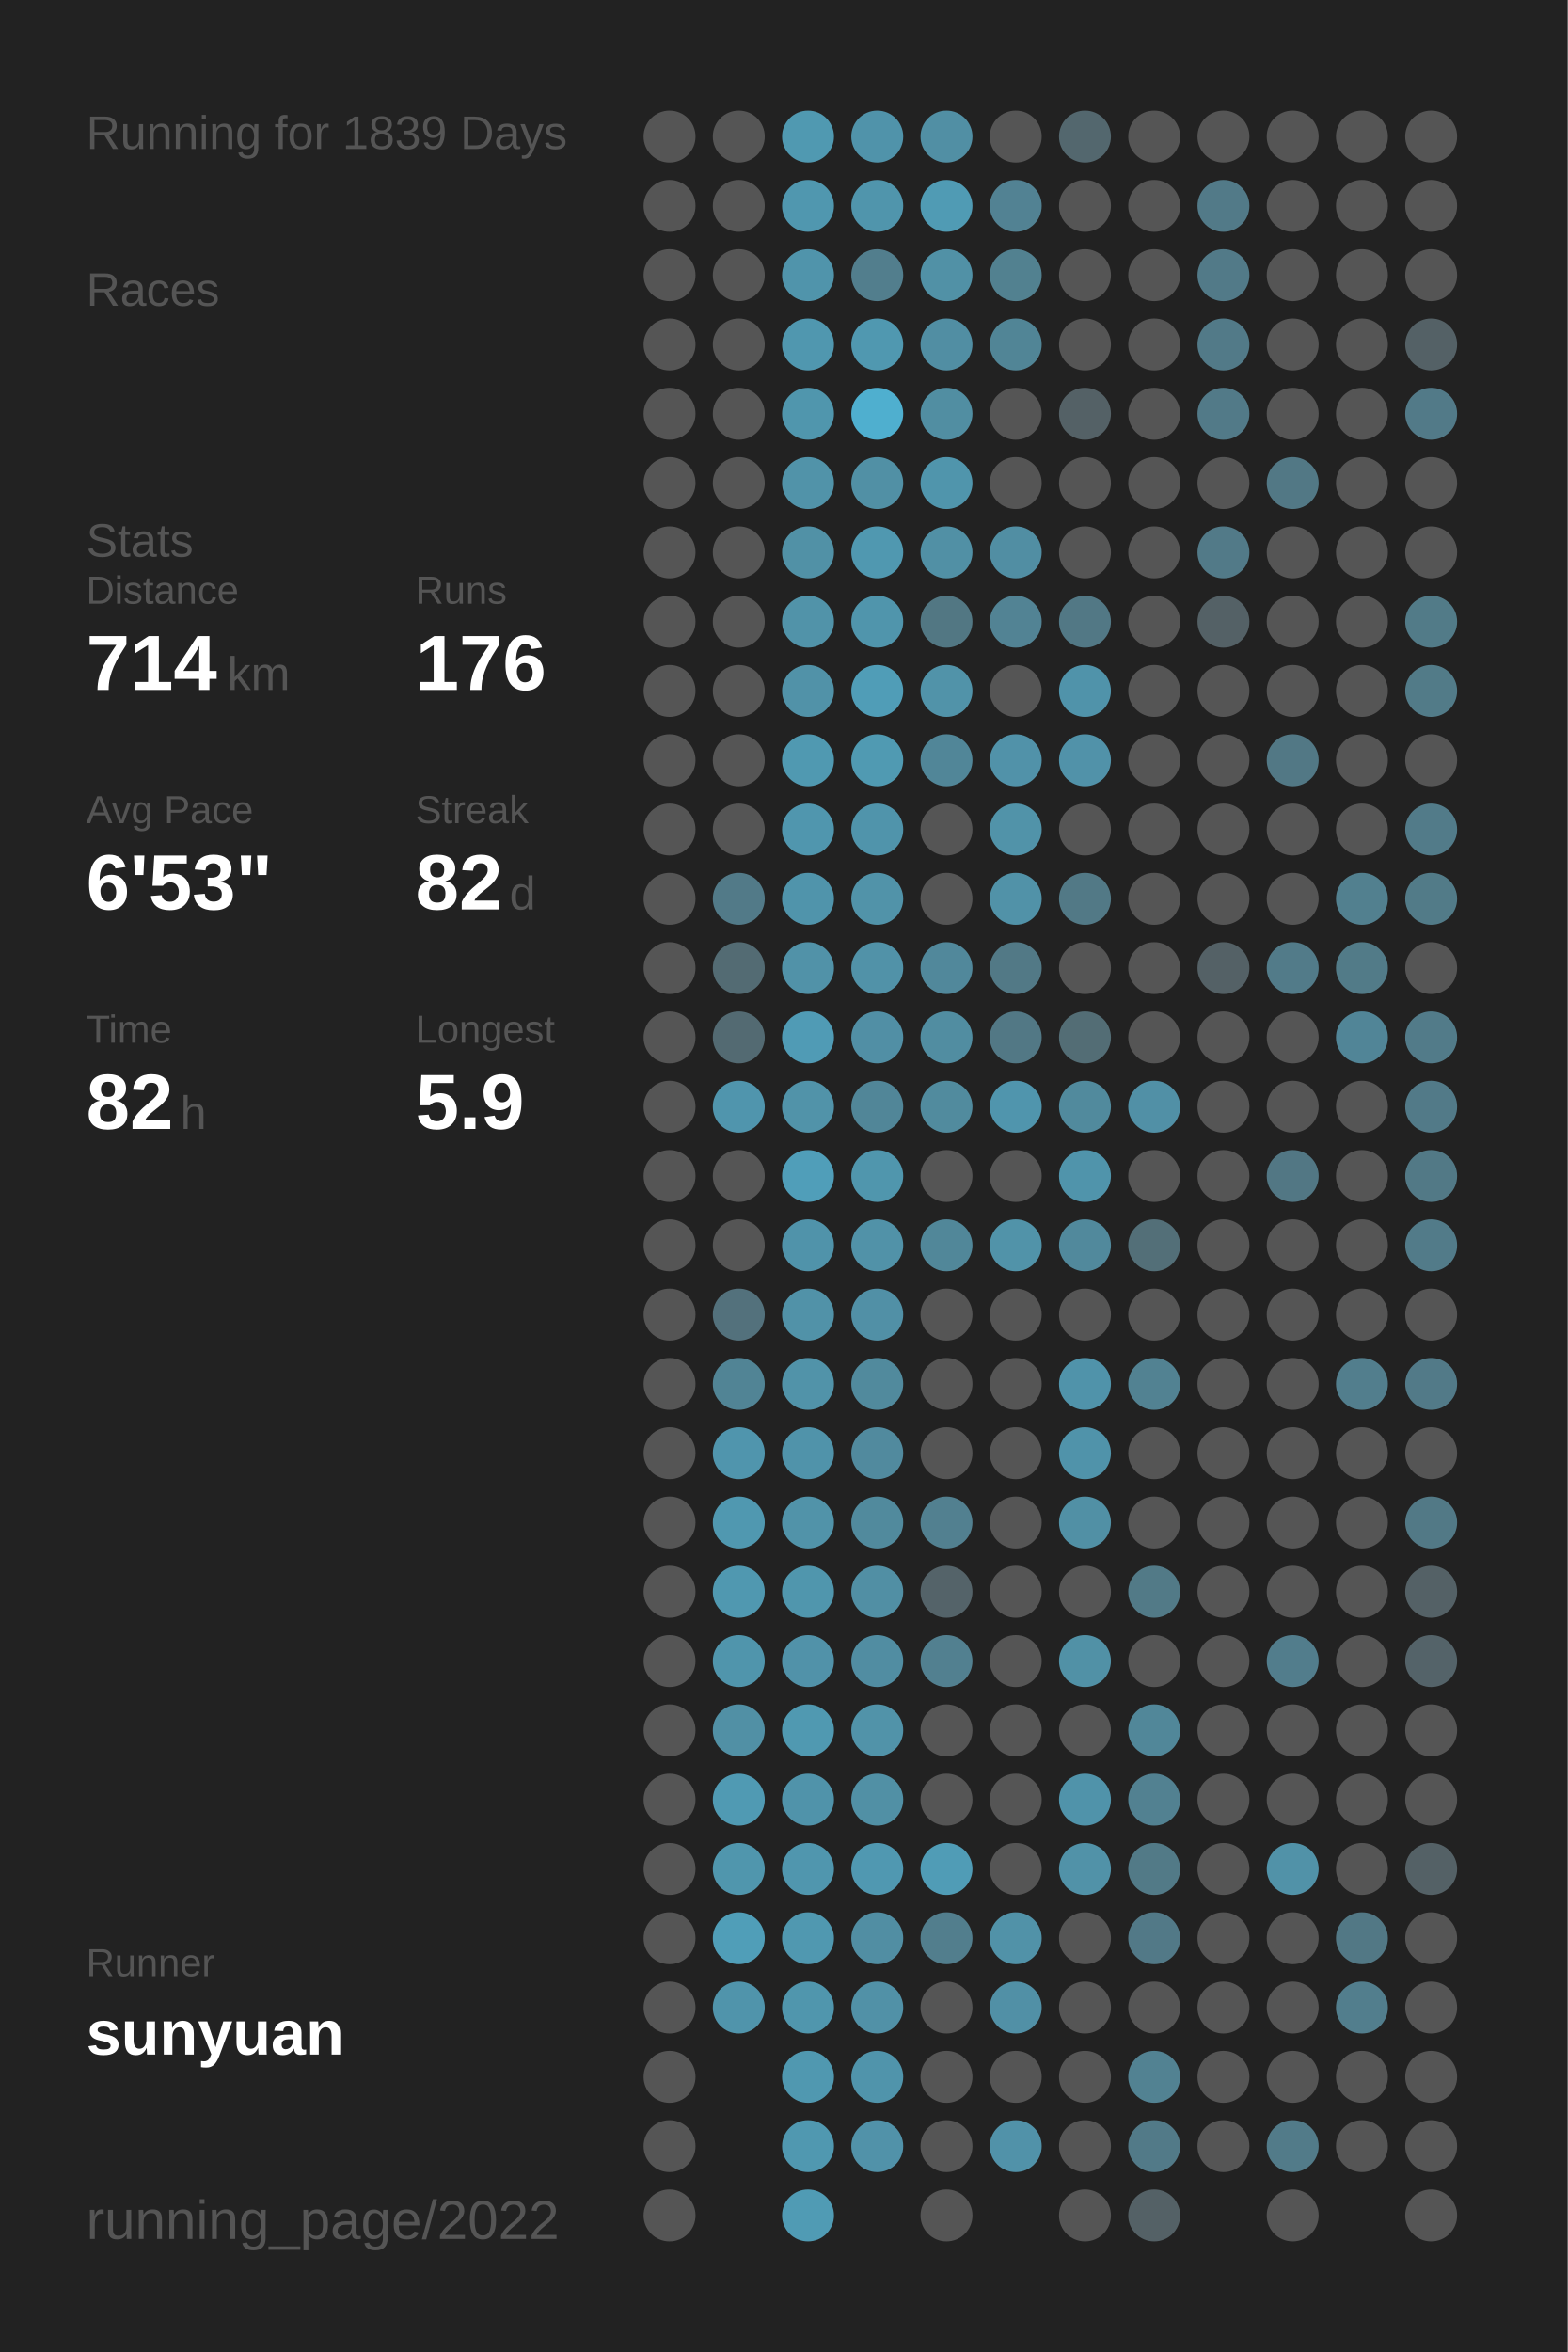
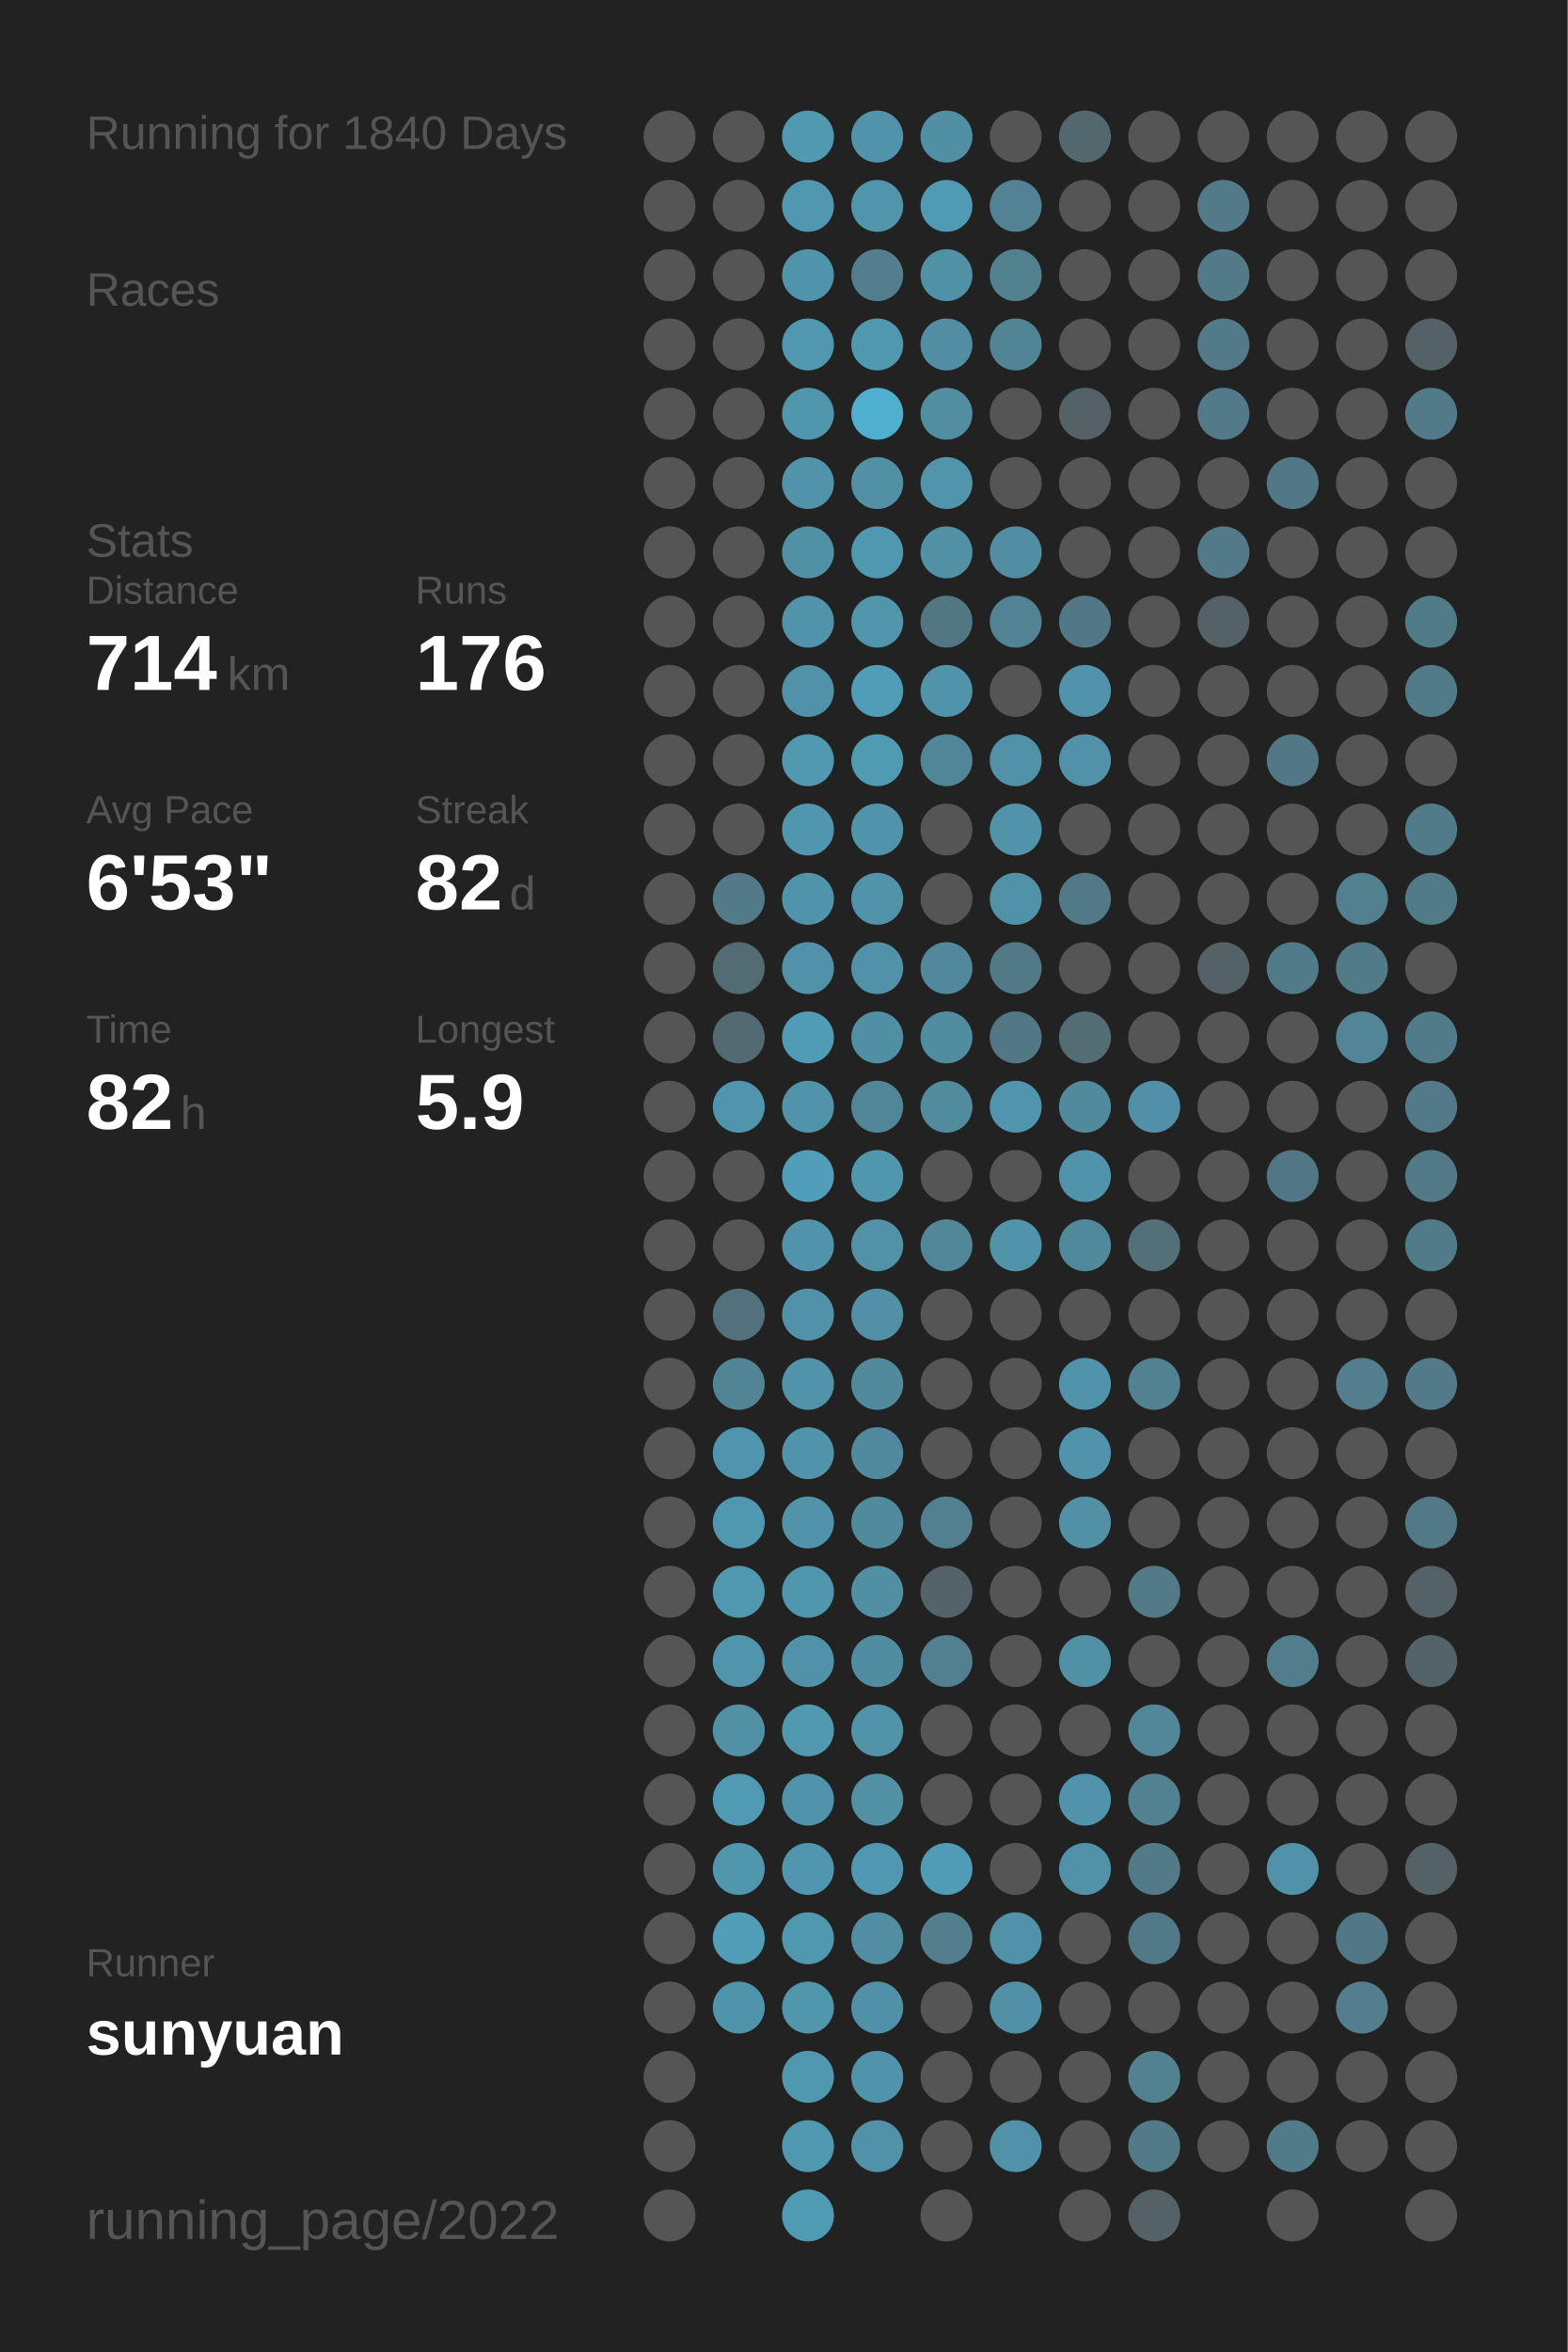
<svg xmlns="http://www.w3.org/2000/svg" baseProfile="full" height="300mm" version="1.1" viewBox="0,0,200,300" width="200mm">
  <defs />
  <rect fill="#222222" height="300" width="200" x="0" y="0" />
-   <text fill="#555555" style="font-size:6px; font-family:Arial;" x="11" y="19">Running for 1839 Days</text>
+   <text fill="#555555" style="font-size:6px; font-family:Arial;" x="11" y="19">Running for 1840 Days</text>
  <text fill="#555555" style="font-size:6px; font-family:Arial;" x="11" y="39">Races</text>
  <text fill="#555555" style="font-size:6px; font-family:Arial;" x="11" y="71">Stats</text>
  <text fill="#555555" style="font-size:5px; font-family:Arial;" x="11" y="77">Distance</text>
  <text fill="#FFFFFF" style="font-size:10px; font-family:Arial; font-weight:bold;" x="11" y="88">714</text>
  <text fill="#555555" style="font-size:6px; font-family:Arial;" x="29" y="88">km</text>
  <text fill="#555555" style="font-size:5px; font-family:Arial;" x="53" y="77">Runs</text>
  <text fill="#FFFFFF" style="font-size:10px; font-family:Arial; font-weight:bold;" x="53" y="88">176</text>
  <text fill="#555555" style="font-size:5px; font-family:Arial;" x="11" y="105">Avg Pace</text>
  <text fill="#FFFFFF" style="font-size:10px; font-family:Arial; font-weight:bold;" x="11" y="116">6'53"</text>
  <text fill="#555555" style="font-size:5px; font-family:Arial;" x="53" y="105">Streak</text>
  <text fill="#FFFFFF" style="font-size:10px; font-family:Arial; font-weight:bold;" x="53" y="116">82</text>
  <text fill="#555555" style="font-size:6px; font-family:Arial;" x="65" y="116">d</text>
  <text fill="#555555" style="font-size:5px; font-family:Arial;" x="11" y="133">Time</text>
  <text fill="#FFFFFF" style="font-size:10px; font-family:Arial; font-weight:bold;" x="11" y="144">82</text>
  <text fill="#555555" style="font-size:6px; font-family:Arial;" x="23" y="144">h</text>
  <text fill="#555555" style="font-size:5px; font-family:Arial;" x="53" y="133">Longest</text>
  <text fill="#FFFFFF" style="font-size:10px; font-family:Arial; font-weight:bold;" x="53" y="144">5.9</text>
  <text fill="#555555" style="font-size:5px; font-family:Arial;" x="11" y="252.065">Runner</text>
  <text fill="#FFFFFF" style="font-size:8px; font-family:Arial; font-weight:bold;" x="11" y="262.065">sunyuan</text>
  <text fill="#555555" style="font-size:7px; font-family:Arial;" x="11" y="285.581">running_page/2022</text>
  <circle cx="85.417" cy="17.419" fill="#555555" r="3.312" />
  <circle cx="85.417" cy="26.258" fill="#555555" r="3.312" />
  <circle cx="85.417" cy="35.097" fill="#555555" r="3.312" />
  <circle cx="85.417" cy="43.935" fill="#555555" r="3.312" />
  <circle cx="85.417" cy="52.774" fill="#555555" r="3.312" />
  <circle cx="85.417" cy="61.613" fill="#555555" r="3.312" />
  <circle cx="85.417" cy="70.452" fill="#555555" r="3.312" />
  <circle cx="85.417" cy="79.29" fill="#555555" r="3.312" />
  <circle cx="85.417" cy="88.129" fill="#555555" r="3.312" />
  <circle cx="85.417" cy="96.968" fill="#555555" r="3.312" />
  <circle cx="85.417" cy="105.806" fill="#555555" r="3.312" />
  <circle cx="85.417" cy="114.645" fill="#555555" r="3.312" />
  <circle cx="85.417" cy="123.484" fill="#555555" r="3.312" />
  <circle cx="85.417" cy="132.323" fill="#555555" r="3.312" />
  <circle cx="85.417" cy="141.161" fill="#555555" r="3.312" />
  <circle cx="85.417" cy="150" fill="#555555" r="3.312" />
  <circle cx="85.417" cy="158.839" fill="#555555" r="3.312" />
  <circle cx="85.417" cy="167.677" fill="#555555" r="3.312" />
  <circle cx="85.417" cy="176.516" fill="#555555" r="3.312" />
  <circle cx="85.417" cy="185.355" fill="#555555" r="3.312" />
  <circle cx="85.417" cy="194.194" fill="#555555" r="3.312" />
  <circle cx="85.417" cy="203.032" fill="#555555" r="3.312" />
  <circle cx="85.417" cy="211.871" fill="#555555" r="3.312" />
  <circle cx="85.417" cy="220.71" fill="#555555" r="3.312" />
  <circle cx="85.417" cy="229.548" fill="#555555" r="3.312" />
  <circle cx="85.417" cy="238.387" fill="#555555" r="3.312" />
  <circle cx="85.417" cy="247.226" fill="#555555" r="3.312" />
  <circle cx="85.417" cy="256.065" fill="#555555" r="3.312" />
  <circle cx="85.417" cy="264.903" fill="#555555" r="3.312" />
  <circle cx="85.417" cy="273.742" fill="#555555" r="3.312" />
  <circle cx="85.417" cy="282.581" fill="#555555" r="3.312" />
  <circle cx="94.25" cy="17.419" fill="#555555" r="3.312" />
  <circle cx="94.25" cy="26.258" fill="#555555" r="3.312" />
  <circle cx="94.25" cy="35.097" fill="#555555" r="3.312" />
  <circle cx="94.25" cy="43.935" fill="#555555" r="3.312" />
  <circle cx="94.25" cy="52.774" fill="#555555" r="3.312" />
  <circle cx="94.25" cy="61.613" fill="#555555" r="3.312" />
  <circle cx="94.25" cy="70.452" fill="#555555" r="3.312" />
  <circle cx="94.25" cy="79.29" fill="#555555" r="3.312" />
  <circle cx="94.25" cy="88.129" fill="#555555" r="3.312" />
  <circle cx="94.25" cy="96.968" fill="#555555" r="3.312" />
  <circle cx="94.25" cy="105.806" fill="#555555" r="3.312" />
  <circle cx="94.25" cy="114.645" fill="#527a88" r="3.312" />
  <circle cx="94.25" cy="123.484" fill="#536b73" r="3.312" />
  <circle cx="94.25" cy="132.323" fill="#536a72" r="3.312" />
  <circle cx="94.25" cy="141.161" fill="#5095ad" r="3.312" />
  <circle cx="94.25" cy="150" fill="#555555" r="3.312" />
  <circle cx="94.25" cy="158.839" fill="#555555" r="3.312" />
  <circle cx="94.25" cy="167.677" fill="#53717c" r="3.312" />
  <circle cx="94.25" cy="176.516" fill="#518495" r="3.312" />
  <circle cx="94.25" cy="185.355" fill="#5095ad" r="3.312" />
  <circle cx="94.25" cy="194.194" fill="#5098b0" r="3.312" />
  <circle cx="94.25" cy="203.032" fill="#5098b0" r="3.312" />
  <circle cx="94.25" cy="211.871" fill="#5095ac" r="3.312" />
  <circle cx="94.25" cy="220.71" fill="#5190a5" r="3.312" />
  <circle cx="94.25" cy="229.548" fill="#509ab3" r="3.312" />
  <circle cx="94.25" cy="238.387" fill="#5096ad" r="3.312" />
  <circle cx="94.25" cy="247.226" fill="#509eb8" r="3.312" />
  <circle cx="94.25" cy="256.065" fill="#5094ab" r="3.312" />
  <circle cx="103.083" cy="17.419" fill="#5099b1" r="3.312" />
  <circle cx="103.083" cy="26.258" fill="#5097af" r="3.312" />
  <circle cx="103.083" cy="35.097" fill="#5094ab" r="3.312" />
  <circle cx="103.083" cy="43.935" fill="#5097af" r="3.312" />
  <circle cx="103.083" cy="52.774" fill="#5096ad" r="3.312" />
  <circle cx="103.083" cy="61.613" fill="#5193a9" r="3.312" />
  <circle cx="103.083" cy="70.452" fill="#5191a6" r="3.312" />
  <circle cx="103.083" cy="79.29" fill="#5193a9" r="3.312" />
  <circle cx="103.083" cy="88.129" fill="#5192a8" r="3.312" />
  <circle cx="103.083" cy="96.968" fill="#5099b1" r="3.312" />
  <circle cx="103.083" cy="105.806" fill="#5096ae" r="3.312" />
  <circle cx="103.083" cy="114.645" fill="#5094ab" r="3.312" />
  <circle cx="103.083" cy="123.484" fill="#5192a8" r="3.312" />
  <circle cx="103.083" cy="132.323" fill="#509bb5" r="3.312" />
  <circle cx="103.083" cy="141.161" fill="#5193a9" r="3.312" />
  <circle cx="103.083" cy="150" fill="#509eb9" r="3.312" />
  <circle cx="103.083" cy="158.839" fill="#5093aa" r="3.312" />
  <circle cx="103.083" cy="167.677" fill="#5192a8" r="3.312" />
  <circle cx="103.083" cy="176.516" fill="#5193a9" r="3.312" />
  <circle cx="103.083" cy="185.355" fill="#5093aa" r="3.312" />
  <circle cx="103.083" cy="194.194" fill="#5193a9" r="3.312" />
  <circle cx="103.083" cy="203.032" fill="#5096ad" r="3.312" />
  <circle cx="103.083" cy="211.871" fill="#5192a9" r="3.312" />
  <circle cx="103.083" cy="220.71" fill="#5099b1" r="3.312" />
  <circle cx="103.083" cy="229.548" fill="#5093aa" r="3.312" />
  <circle cx="103.083" cy="238.387" fill="#5096ae" r="3.312" />
  <circle cx="103.083" cy="247.226" fill="#5098b0" r="3.312" />
  <circle cx="103.083" cy="256.065" fill="#5096ad" r="3.312" />
  <circle cx="103.083" cy="264.903" fill="#5098b0" r="3.312" />
  <circle cx="103.083" cy="273.742" fill="#5098b0" r="3.312" />
  <circle cx="103.083" cy="282.581" fill="#509bb4" r="3.312" />
  <circle cx="111.917" cy="17.419" fill="#5093aa" r="3.312" />
  <circle cx="111.917" cy="26.258" fill="#5095ac" r="3.312" />
  <circle cx="111.917" cy="35.097" fill="#527e8d" r="3.312" />
  <circle cx="111.917" cy="43.935" fill="#5098b0" r="3.312" />
  <circle cx="111.917" cy="52.774" fill="#4fafcf" r="3.312" />
  <circle cx="111.917" cy="61.613" fill="#5190a5" r="3.312" />
  <circle cx="111.917" cy="70.452" fill="#5098b0" r="3.312" />
  <circle cx="111.917" cy="79.29" fill="#5095ac" r="3.312" />
  <circle cx="111.917" cy="88.129" fill="#509db7" r="3.312" />
  <circle cx="111.917" cy="96.968" fill="#509ab2" r="3.312" />
  <circle cx="111.917" cy="105.806" fill="#5094ab" r="3.312" />
  <circle cx="111.917" cy="114.645" fill="#5193a9" r="3.312" />
  <circle cx="111.917" cy="123.484" fill="#5192a8" r="3.312" />
  <circle cx="111.917" cy="132.323" fill="#518fa5" r="3.312" />
  <circle cx="111.917" cy="141.161" fill="#518698" r="3.312" />
  <circle cx="111.917" cy="150" fill="#5096ad" r="3.312" />
  <circle cx="111.917" cy="158.839" fill="#5192a8" r="3.312" />
  <circle cx="111.917" cy="167.677" fill="#5190a6" r="3.312" />
  <circle cx="111.917" cy="176.516" fill="#518a9d" r="3.312" />
  <circle cx="111.917" cy="185.355" fill="#518a9e" r="3.312" />
  <circle cx="111.917" cy="194.194" fill="#518a9d" r="3.312" />
  <circle cx="111.917" cy="203.032" fill="#518fa4" r="3.312" />
  <circle cx="111.917" cy="211.871" fill="#518da2" r="3.312" />
  <circle cx="111.917" cy="220.71" fill="#5193a9" r="3.312" />
  <circle cx="111.917" cy="229.548" fill="#5190a5" r="3.312" />
  <circle cx="111.917" cy="238.387" fill="#5098b1" r="3.312" />
  <circle cx="111.917" cy="247.226" fill="#518ea3" r="3.312" />
  <circle cx="111.917" cy="256.065" fill="#5191a7" r="3.312" />
  <circle cx="111.917" cy="264.903" fill="#5094ab" r="3.312" />
  <circle cx="111.917" cy="273.742" fill="#5192a9" r="3.312" />
  <circle cx="120.75" cy="17.419" fill="#518fa4" r="3.312" />
  <circle cx="120.75" cy="26.258" fill="#509bb4" r="3.312" />
  <circle cx="120.75" cy="35.097" fill="#5191a6" r="3.312" />
  <circle cx="120.75" cy="43.935" fill="#518ea3" r="3.312" />
  <circle cx="120.75" cy="52.774" fill="#518ea2" r="3.312" />
  <circle cx="120.75" cy="61.613" fill="#5095ac" r="3.312" />
  <circle cx="120.75" cy="70.452" fill="#5190a5" r="3.312" />
  <circle cx="120.75" cy="79.29" fill="#527783" r="3.312" />
  <circle cx="120.75" cy="88.129" fill="#5193a9" r="3.312" />
  <circle cx="120.75" cy="96.968" fill="#518698" r="3.312" />
  <circle cx="120.75" cy="105.806" fill="#555555" r="3.312" />
  <circle cx="120.75" cy="114.645" fill="#555555" r="3.312" />
  <circle cx="120.75" cy="123.484" fill="#51889b" r="3.312" />
  <circle cx="120.75" cy="132.323" fill="#518da1" r="3.312" />
  <circle cx="120.75" cy="141.161" fill="#518b9e" r="3.312" />
  <circle cx="120.75" cy="150" fill="#555555" r="3.312" />
  <circle cx="120.75" cy="158.839" fill="#518799" r="3.312" />
  <circle cx="120.75" cy="167.677" fill="#555555" r="3.312" />
  <circle cx="120.75" cy="176.516" fill="#555555" r="3.312" />
  <circle cx="120.75" cy="185.355" fill="#555555" r="3.312" />
  <circle cx="120.75" cy="194.194" fill="#528090" r="3.312" />
  <circle cx="120.75" cy="203.032" fill="#546369" r="3.312" />
  <circle cx="120.75" cy="211.871" fill="#528090" r="3.312" />
  <circle cx="120.75" cy="220.71" fill="#555555" r="3.312" />
  <circle cx="120.75" cy="229.548" fill="#555555" r="3.312" />
  <circle cx="120.75" cy="238.387" fill="#509cb6" r="3.312" />
  <circle cx="120.75" cy="247.226" fill="#527e8d" r="3.312" />
  <circle cx="120.75" cy="256.065" fill="#555555" r="3.312" />
  <circle cx="120.75" cy="264.903" fill="#555555" r="3.312" />
  <circle cx="120.75" cy="273.742" fill="#555555" r="3.312" />
  <circle cx="120.75" cy="282.581" fill="#555555" r="3.312" />
  <circle cx="129.583" cy="17.419" fill="#555555" r="3.312" />
  <circle cx="129.583" cy="26.258" fill="#528293" r="3.312" />
  <circle cx="129.583" cy="35.097" fill="#528190" r="3.312" />
  <circle cx="129.583" cy="43.935" fill="#518596" r="3.312" />
  <circle cx="129.583" cy="52.774" fill="#555555" r="3.312" />
  <circle cx="129.583" cy="61.613" fill="#555555" r="3.312" />
  <circle cx="129.583" cy="70.452" fill="#518ea3" r="3.312" />
  <circle cx="129.583" cy="79.29" fill="#528394" r="3.312" />
  <circle cx="129.583" cy="88.129" fill="#555555" r="3.312" />
  <circle cx="129.583" cy="96.968" fill="#5192a9" r="3.312" />
  <circle cx="129.583" cy="105.806" fill="#5193a9" r="3.312" />
  <circle cx="129.583" cy="114.645" fill="#5192a8" r="3.312" />
  <circle cx="129.583" cy="123.484" fill="#527986" r="3.312" />
  <circle cx="129.583" cy="132.323" fill="#527885" r="3.312" />
  <circle cx="129.583" cy="141.161" fill="#5095ad" r="3.312" />
  <circle cx="129.583" cy="150" fill="#555555" r="3.312" />
  <circle cx="129.583" cy="158.839" fill="#5193a9" r="3.312" />
  <circle cx="129.583" cy="167.677" fill="#555555" r="3.312" />
  <circle cx="129.583" cy="176.516" fill="#555555" r="3.312" />
  <circle cx="129.583" cy="185.355" fill="#555555" r="3.312" />
  <circle cx="129.583" cy="194.194" fill="#555555" r="3.312" />
  <circle cx="129.583" cy="203.032" fill="#555555" r="3.312" />
  <circle cx="129.583" cy="211.871" fill="#555555" r="3.312" />
  <circle cx="129.583" cy="220.71" fill="#555555" r="3.312" />
  <circle cx="129.583" cy="229.548" fill="#555555" r="3.312" />
  <circle cx="129.583" cy="238.387" fill="#555555" r="3.312" />
  <circle cx="129.583" cy="247.226" fill="#5192a8" r="3.312" />
  <circle cx="129.583" cy="256.065" fill="#5190a6" r="3.312" />
  <circle cx="129.583" cy="264.903" fill="#555555" r="3.312" />
  <circle cx="129.583" cy="273.742" fill="#5192a9" r="3.312" />
  <circle cx="138.417" cy="17.419" fill="#53676e" r="3.312" />
  <circle cx="138.417" cy="26.258" fill="#555555" r="3.312" />
  <circle cx="138.417" cy="35.097" fill="#555555" r="3.312" />
  <circle cx="138.417" cy="43.935" fill="#555555" r="3.312" />
  <circle cx="138.417" cy="52.774" fill="#546166" r="3.312" />
  <circle cx="138.417" cy="61.613" fill="#555555" r="3.312" />
  <circle cx="138.417" cy="70.452" fill="#555555" r="3.312" />
  <circle cx="138.417" cy="79.29" fill="#527885" r="3.312" />
  <circle cx="138.417" cy="88.129" fill="#5093aa" r="3.312" />
  <circle cx="138.417" cy="96.968" fill="#5192a9" r="3.312" />
  <circle cx="138.417" cy="105.806" fill="#555555" r="3.312" />
  <circle cx="138.417" cy="114.645" fill="#527986" r="3.312" />
  <circle cx="138.417" cy="123.484" fill="#555555" r="3.312" />
  <circle cx="138.417" cy="132.323" fill="#536d75" r="3.312" />
  <circle cx="138.417" cy="141.161" fill="#518a9d" r="3.312" />
  <circle cx="138.417" cy="150" fill="#5094ab" r="3.312" />
  <circle cx="138.417" cy="158.839" fill="#51899c" r="3.312" />
  <circle cx="138.417" cy="167.677" fill="#555555" r="3.312" />
  <circle cx="138.417" cy="176.516" fill="#5093aa" r="3.312" />
  <circle cx="138.417" cy="185.355" fill="#5093aa" r="3.312" />
  <circle cx="138.417" cy="194.194" fill="#5190a5" r="3.312" />
  <circle cx="138.417" cy="203.032" fill="#555555" r="3.312" />
  <circle cx="138.417" cy="211.871" fill="#5191a6" r="3.312" />
  <circle cx="138.417" cy="220.71" fill="#555555" r="3.312" />
  <circle cx="138.417" cy="229.548" fill="#5093aa" r="3.312" />
  <circle cx="138.417" cy="238.387" fill="#5192a8" r="3.312" />
  <circle cx="138.417" cy="247.226" fill="#555555" r="3.312" />
  <circle cx="138.417" cy="256.065" fill="#555555" r="3.312" />
  <circle cx="138.417" cy="264.903" fill="#555555" r="3.312" />
  <circle cx="138.417" cy="273.742" fill="#555555" r="3.312" />
  <circle cx="138.417" cy="282.581" fill="#555555" r="3.312" />
  <circle cx="147.25" cy="17.419" fill="#555555" r="3.312" />
  <circle cx="147.25" cy="26.258" fill="#555555" r="3.312" />
  <circle cx="147.25" cy="35.097" fill="#555555" r="3.312" />
  <circle cx="147.25" cy="43.935" fill="#555555" r="3.312" />
  <circle cx="147.25" cy="52.774" fill="#555555" r="3.312" />
  <circle cx="147.25" cy="61.613" fill="#555555" r="3.312" />
  <circle cx="147.25" cy="70.452" fill="#555555" r="3.312" />
  <circle cx="147.25" cy="79.29" fill="#555555" r="3.312" />
  <circle cx="147.25" cy="88.129" fill="#555555" r="3.312" />
  <circle cx="147.25" cy="96.968" fill="#555555" r="3.312" />
  <circle cx="147.25" cy="105.806" fill="#555555" r="3.312" />
  <circle cx="147.25" cy="114.645" fill="#555555" r="3.312" />
  <circle cx="147.25" cy="123.484" fill="#555555" r="3.312" />
  <circle cx="147.25" cy="132.323" fill="#555555" r="3.312" />
  <circle cx="147.25" cy="141.161" fill="#5190a6" r="3.312" />
  <circle cx="147.25" cy="150" fill="#555555" r="3.312" />
  <circle cx="147.25" cy="158.839" fill="#536f78" r="3.312" />
  <circle cx="147.25" cy="167.677" fill="#555555" r="3.312" />
  <circle cx="147.25" cy="176.516" fill="#528292" r="3.312" />
  <circle cx="147.25" cy="185.355" fill="#555555" r="3.312" />
  <circle cx="147.25" cy="194.194" fill="#555555" r="3.312" />
  <circle cx="147.25" cy="203.032" fill="#527a87" r="3.312" />
  <circle cx="147.25" cy="211.871" fill="#555555" r="3.312" />
  <circle cx="147.25" cy="220.71" fill="#518799" r="3.312" />
  <circle cx="147.25" cy="229.548" fill="#528191" r="3.312" />
  <circle cx="147.25" cy="238.387" fill="#527a87" r="3.312" />
  <circle cx="147.25" cy="247.226" fill="#527987" r="3.312" />
  <circle cx="147.25" cy="256.065" fill="#555555" r="3.312" />
  <circle cx="147.25" cy="264.903" fill="#528292" r="3.312" />
  <circle cx="147.25" cy="273.742" fill="#527a88" r="3.312" />
  <circle cx="147.25" cy="282.581" fill="#546166" r="3.312" />
  <circle cx="156.083" cy="17.419" fill="#555555" r="3.312" />
  <circle cx="156.083" cy="26.258" fill="#527a88" r="3.312" />
  <circle cx="156.083" cy="35.097" fill="#527a88" r="3.312" />
  <circle cx="156.083" cy="43.935" fill="#527a88" r="3.312" />
  <circle cx="156.083" cy="52.774" fill="#527a88" r="3.312" />
  <circle cx="156.083" cy="61.613" fill="#555555" r="3.312" />
  <circle cx="156.083" cy="70.452" fill="#527a88" r="3.312" />
  <circle cx="156.083" cy="79.29" fill="#546166" r="3.312" />
  <circle cx="156.083" cy="88.129" fill="#555555" r="3.312" />
  <circle cx="156.083" cy="96.968" fill="#555555" r="3.312" />
  <circle cx="156.083" cy="105.806" fill="#555555" r="3.312" />
  <circle cx="156.083" cy="114.645" fill="#555555" r="3.312" />
  <circle cx="156.083" cy="123.484" fill="#546166" r="3.312" />
  <circle cx="156.083" cy="132.323" fill="#555555" r="3.312" />
  <circle cx="156.083" cy="141.161" fill="#555555" r="3.312" />
  <circle cx="156.083" cy="150" fill="#555555" r="3.312" />
  <circle cx="156.083" cy="158.839" fill="#555555" r="3.312" />
  <circle cx="156.083" cy="167.677" fill="#555555" r="3.312" />
  <circle cx="156.083" cy="176.516" fill="#555555" r="3.312" />
  <circle cx="156.083" cy="185.355" fill="#555555" r="3.312" />
  <circle cx="156.083" cy="194.194" fill="#555555" r="3.312" />
  <circle cx="156.083" cy="203.032" fill="#555555" r="3.312" />
  <circle cx="156.083" cy="211.871" fill="#555555" r="3.312" />
  <circle cx="156.083" cy="220.71" fill="#555555" r="3.312" />
  <circle cx="156.083" cy="229.548" fill="#555555" r="3.312" />
  <circle cx="156.083" cy="238.387" fill="#555555" r="3.312" />
  <circle cx="156.083" cy="247.226" fill="#555555" r="3.312" />
  <circle cx="156.083" cy="256.065" fill="#555555" r="3.312" />
  <circle cx="156.083" cy="264.903" fill="#555555" r="3.312" />
  <circle cx="156.083" cy="273.742" fill="#555555" r="3.312" />
  <circle cx="164.917" cy="17.419" fill="#555555" r="3.312" />
  <circle cx="164.917" cy="26.258" fill="#555555" r="3.312" />
  <circle cx="164.917" cy="35.097" fill="#555555" r="3.312" />
  <circle cx="164.917" cy="43.935" fill="#555555" r="3.312" />
  <circle cx="164.917" cy="52.774" fill="#555555" r="3.312" />
  <circle cx="164.917" cy="61.613" fill="#527885" r="3.312" />
  <circle cx="164.917" cy="70.452" fill="#555555" r="3.312" />
  <circle cx="164.917" cy="79.29" fill="#555555" r="3.312" />
  <circle cx="164.917" cy="88.129" fill="#555555" r="3.312" />
  <circle cx="164.917" cy="96.968" fill="#527885" r="3.312" />
  <circle cx="164.917" cy="105.806" fill="#555555" r="3.312" />
  <circle cx="164.917" cy="114.645" fill="#555555" r="3.312" />
  <circle cx="164.917" cy="123.484" fill="#527b89" r="3.312" />
  <circle cx="164.917" cy="132.323" fill="#555555" r="3.312" />
  <circle cx="164.917" cy="141.161" fill="#555555" r="3.312" />
  <circle cx="164.917" cy="150" fill="#527784" r="3.312" />
  <circle cx="164.917" cy="158.839" fill="#555555" r="3.312" />
  <circle cx="164.917" cy="167.677" fill="#555555" r="3.312" />
  <circle cx="164.917" cy="176.516" fill="#555555" r="3.312" />
  <circle cx="164.917" cy="185.355" fill="#555555" r="3.312" />
  <circle cx="164.917" cy="194.194" fill="#555555" r="3.312" />
  <circle cx="164.917" cy="203.032" fill="#555555" r="3.312" />
  <circle cx="164.917" cy="211.871" fill="#527d8c" r="3.312" />
  <circle cx="164.917" cy="220.71" fill="#555555" r="3.312" />
  <circle cx="164.917" cy="229.548" fill="#555555" r="3.312" />
  <circle cx="164.917" cy="238.387" fill="#5192a8" r="3.312" />
  <circle cx="164.917" cy="247.226" fill="#555555" r="3.312" />
  <circle cx="164.917" cy="256.065" fill="#555555" r="3.312" />
  <circle cx="164.917" cy="264.903" fill="#555555" r="3.312" />
  <circle cx="164.917" cy="273.742" fill="#527b89" r="3.312" />
  <circle cx="164.917" cy="282.581" fill="#555555" r="3.312" />
  <circle cx="173.75" cy="17.419" fill="#555555" r="3.312" />
  <circle cx="173.75" cy="26.258" fill="#555555" r="3.312" />
  <circle cx="173.75" cy="35.097" fill="#555555" r="3.312" />
  <circle cx="173.75" cy="43.935" fill="#555555" r="3.312" />
  <circle cx="173.75" cy="52.774" fill="#555555" r="3.312" />
  <circle cx="173.75" cy="61.613" fill="#555555" r="3.312" />
  <circle cx="173.75" cy="70.452" fill="#555555" r="3.312" />
  <circle cx="173.75" cy="79.29" fill="#555555" r="3.312" />
  <circle cx="173.75" cy="88.129" fill="#555555" r="3.312" />
  <circle cx="173.75" cy="96.968" fill="#555555" r="3.312" />
  <circle cx="173.75" cy="105.806" fill="#555555" r="3.312" />
  <circle cx="173.75" cy="114.645" fill="#52808f" r="3.312" />
  <circle cx="173.75" cy="123.484" fill="#527b88" r="3.312" />
  <circle cx="173.75" cy="132.323" fill="#518597" r="3.312" />
  <circle cx="173.75" cy="141.161" fill="#555555" r="3.312" />
  <circle cx="173.75" cy="150" fill="#555555" r="3.312" />
  <circle cx="173.75" cy="158.839" fill="#555555" r="3.312" />
  <circle cx="173.75" cy="167.677" fill="#555555" r="3.312" />
  <circle cx="173.75" cy="176.516" fill="#527e8d" r="3.312" />
  <circle cx="173.75" cy="185.355" fill="#555555" r="3.312" />
  <circle cx="173.75" cy="194.194" fill="#555555" r="3.312" />
  <circle cx="173.75" cy="203.032" fill="#555555" r="3.312" />
  <circle cx="173.75" cy="211.871" fill="#555555" r="3.312" />
  <circle cx="173.75" cy="220.71" fill="#555555" r="3.312" />
  <circle cx="173.75" cy="229.548" fill="#555555" r="3.312" />
  <circle cx="173.75" cy="238.387" fill="#555555" r="3.312" />
  <circle cx="173.75" cy="247.226" fill="#527885" r="3.312" />
  <circle cx="173.75" cy="256.065" fill="#527e8d" r="3.312" />
  <circle cx="173.75" cy="264.903" fill="#555555" r="3.312" />
  <circle cx="173.75" cy="273.742" fill="#555555" r="3.312" />
  <circle cx="182.583" cy="17.419" fill="#555555" r="3.312" />
  <circle cx="182.583" cy="26.258" fill="#555555" r="3.312" />
  <circle cx="182.583" cy="35.097" fill="#555555" r="3.312" />
  <circle cx="182.583" cy="43.935" fill="#546166" r="3.312" />
  <circle cx="182.583" cy="52.774" fill="#527a88" r="3.312" />
  <circle cx="182.583" cy="61.613" fill="#555555" r="3.312" />
  <circle cx="182.583" cy="70.452" fill="#555555" r="3.312" />
  <circle cx="182.583" cy="79.29" fill="#527b88" r="3.312" />
  <circle cx="182.583" cy="88.129" fill="#527b88" r="3.312" />
  <circle cx="182.583" cy="96.968" fill="#555555" r="3.312" />
  <circle cx="182.583" cy="105.806" fill="#527b89" r="3.312" />
  <circle cx="182.583" cy="114.645" fill="#527b88" r="3.312" />
  <circle cx="182.583" cy="123.484" fill="#555555" r="3.312" />
  <circle cx="182.583" cy="132.323" fill="#527b89" r="3.312" />
  <circle cx="182.583" cy="141.161" fill="#527a88" r="3.312" />
  <circle cx="182.583" cy="150" fill="#527986" r="3.312" />
  <circle cx="182.583" cy="158.839" fill="#527b89" r="3.312" />
  <circle cx="182.583" cy="167.677" fill="#555555" r="3.312" />
  <circle cx="182.583" cy="176.516" fill="#527a88" r="3.312" />
  <circle cx="182.583" cy="185.355" fill="#555555" r="3.312" />
  <circle cx="182.583" cy="194.194" fill="#527986" r="3.312" />
  <circle cx="182.583" cy="203.032" fill="#546166" r="3.312" />
  <circle cx="182.583" cy="211.871" fill="#546369" r="3.312" />
  <circle cx="182.583" cy="220.71" fill="#555555" r="3.312" />
  <circle cx="182.583" cy="229.548" fill="#555555" r="3.312" />
  <circle cx="182.583" cy="238.387" fill="#546166" r="3.312" />
  <circle cx="182.583" cy="247.226" fill="#555555" r="3.312" />
  <circle cx="182.583" cy="256.065" fill="#555555" r="3.312" />
  <circle cx="182.583" cy="264.903" fill="#555555" r="3.312" />
  <circle cx="182.583" cy="273.742" fill="#555555" r="3.312" />
  <circle cx="182.583" cy="282.581" fill="#555555" r="3.312" />
</svg>
